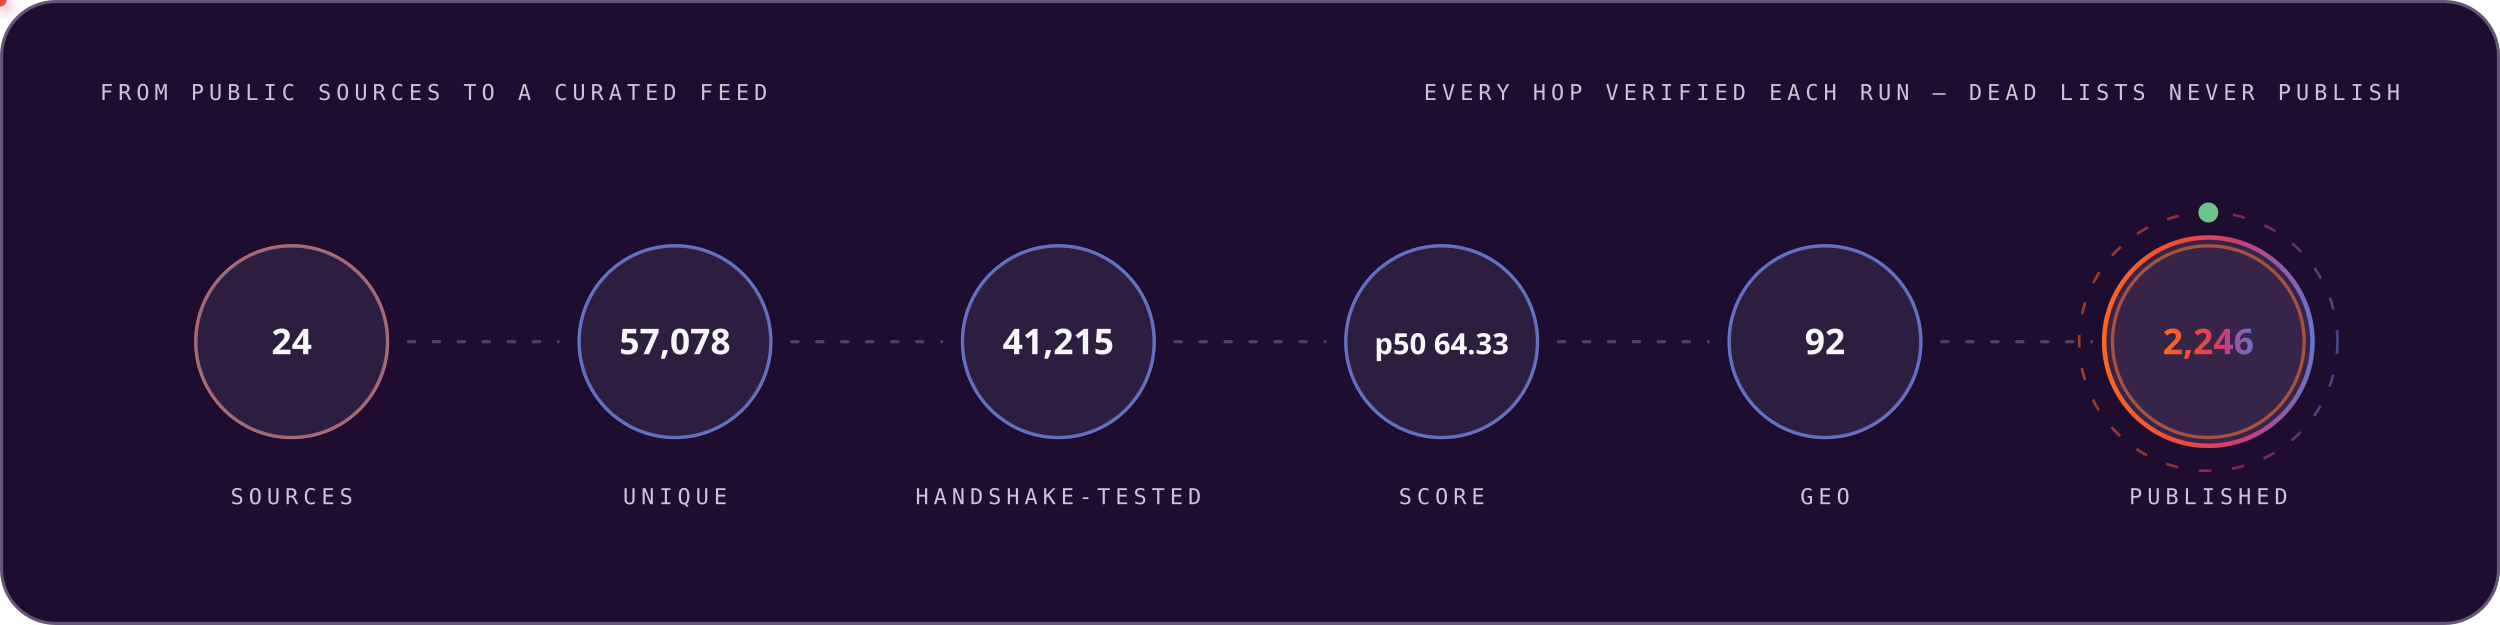
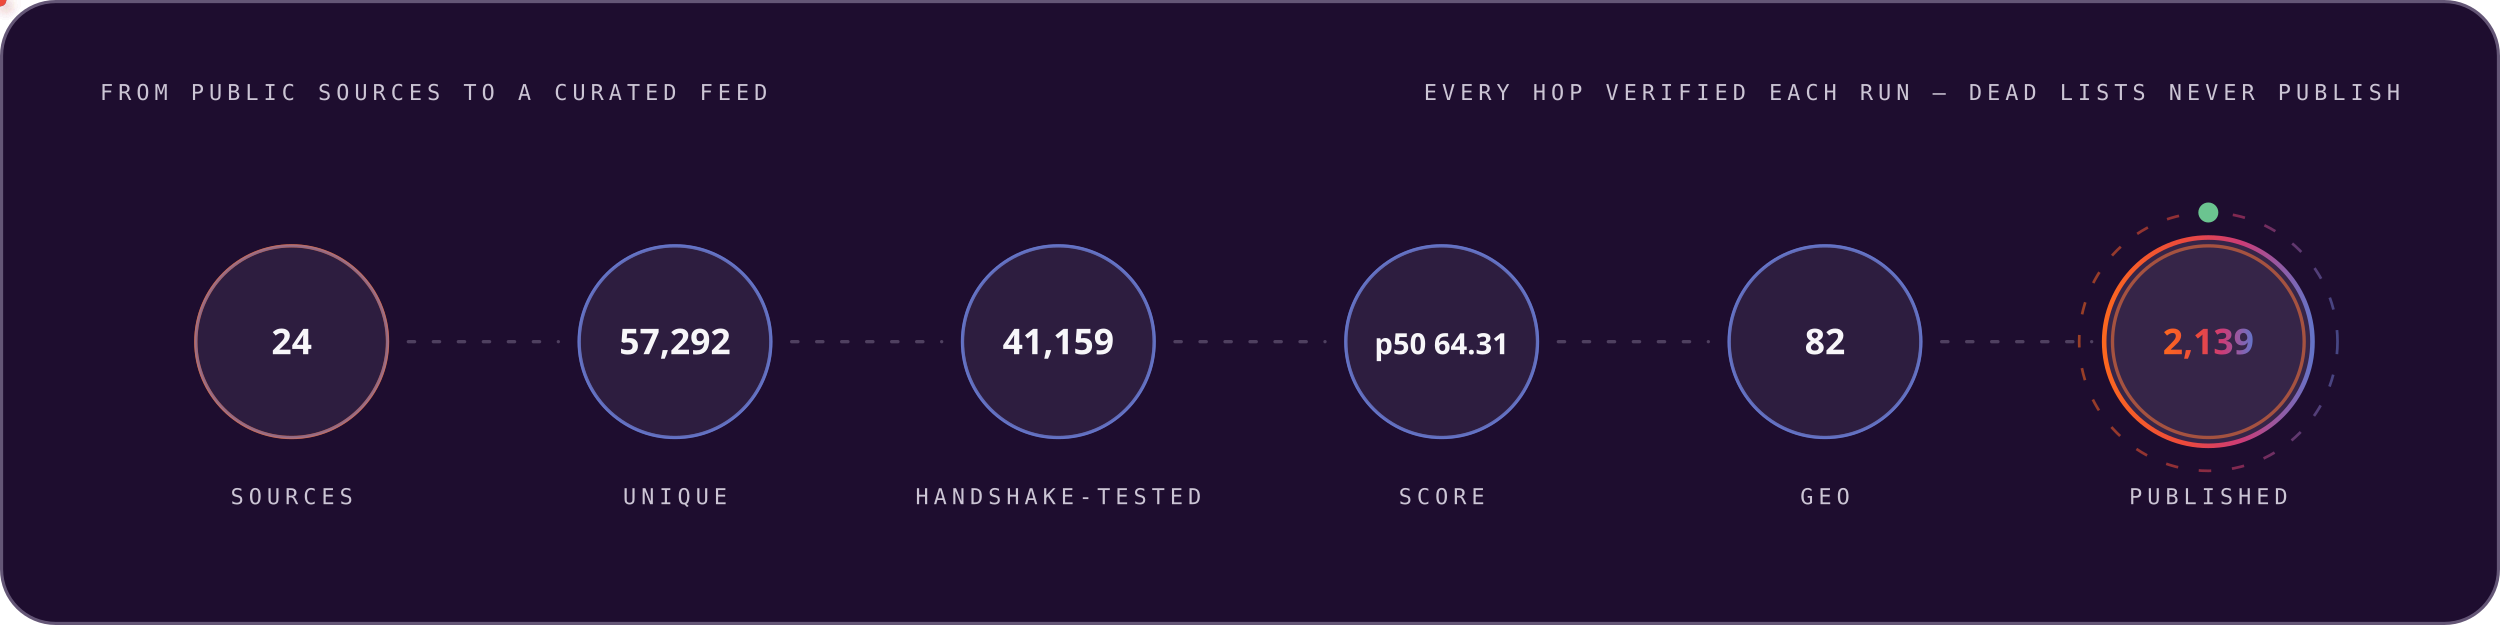
<svg xmlns="http://www.w3.org/2000/svg" width="1200" height="300" viewBox="0 0 1200 300" role="img" font-family="'Space Grotesk','Segoe UI',system-ui,-apple-system,sans-serif">
  <style>
.r{animation:rise .8s cubic-bezier(.2,.7,.2,1) both}
.d1{animation-delay:.08s}.d2{animation-delay:.16s}.d3{animation-delay:.24s}
.d4{animation-delay:.32s}.d5{animation-delay:.4s}.d6{animation-delay:.48s}
.d7{animation-delay:.56s}.d8{animation-delay:.64s}.d9{animation-delay:.74s}
.d10{animation-delay:.9s}.d11{animation-delay:1.05s}.d12{animation-delay:1.2s}
@keyframes rise{from{opacity:0;transform:translateY(12px)}to{opacity:1;transform:none}}
.gw{transform-box:fill-box;transform-origin:left center;animation:grow 1s cubic-bezier(.2,.7,.2,1) both}
@keyframes grow{from{transform:scaleX(0)}to{transform:scaleX(1)}}
.mh{animation:march 20s linear infinite}
@keyframes march{to{stroke-dashoffset:-400}}
.bt{transform-box:fill-box;transform-origin:center;animation:beat 2.8s ease-in-out infinite}
@keyframes beat{0%,84%,100%{transform:scale(1)}88%{transform:scale(1.05)}94%{transform:scale(1.01)}}
.pz{transform-box:fill-box;transform-origin:center;animation:ping 2.6s cubic-bezier(0,0,.2,1) infinite}
@keyframes ping{0%{transform:scale(.45);opacity:.85}75%,100%{transform:scale(2.5);opacity:0}}
.sp{animation:spin 12s linear infinite}
.sr{animation-duration:20s;animation-direction:reverse}
@keyframes spin{to{transform:rotate(360deg)}}
.sw{animation:sweep 7s cubic-bezier(.45,0,.25,1) infinite}
@keyframes sweep{0%,58%{transform:translateX(-660px) skewX(-16deg)}100%{transform:translateX(1380px) skewX(-16deg)}}
.dr{animation:drift 18s ease-in-out infinite alternate}
.da{animation-duration:26s;animation-delay:-9s}
.db{animation-duration:34s;animation-delay:-17s}
@keyframes drift{to{transform:translate(44px,-28px) scale(1.09)}}
.tk{animation:tw 3.4s ease-in-out infinite}
.ta{animation-delay:-1.1s}.tb{animation-delay:-2.3s}
@keyframes tw{0%,100%{opacity:.15}50%{opacity:1}}
.eq{transform-box:fill-box;transform-origin:center bottom;animation:eq 1.5s ease-in-out infinite}
.ea{animation-delay:-.38s}.eb{animation-delay:-.76s}.ec{animation-delay:-1.14s}
@keyframes eq{0%,100%{transform:scaleY(.3)}50%{transform:scaleY(1)}}
.cr{animation:caret 1.1s steps(2,jump-none) infinite}
@keyframes caret{50%{opacity:0}}
.dd{stroke-dasharray:100 100;animation:draw 1.15s cubic-bezier(.3,.6,.3,1) both}
@keyframes draw{from{stroke-dashoffset:100}to{stroke-dashoffset:0}}
.gq{animation:glowq 3.2s ease-in-out infinite}
@keyframes glowq{0%,100%{opacity:.35}50%{opacity:1}}
.wv{animation:wv 13s linear infinite}
.wb{animation-duration:19s;animation-direction:reverse}
.wc{animation-duration:27s}
@keyframes wv{to{transform:translateX(-170px)}}
@media (prefers-reduced-motion:reduce){*{animation:none!important}}
</style>
  <defs>
    <linearGradient id="bg-dark" x1="0" y1="0" x2="1" y2="0">
      <stop offset="0" stop-color="#FC671F" />
      <stop offset="0.38" stop-color="#ED4A3B" />
      <stop offset="0.66" stop-color="#CC3C77" />
      <stop offset="1" stop-color="#6574C9" />
    </linearGradient>
  </defs>
  <rect x="0.75" y="0.75" width="1198.5" height="298.5" rx="26" fill="#1E0D2F" stroke="#645676" stroke-width="1.5" />
  <text x="48" y="48" font-size="10.5" font-weight="500" font-family="'IBM Plex Mono',ui-monospace,'SFMono-Regular',Menlo,Consolas,monospace" letter-spacing="2.4" fill="#CCC5D5">FROM PUBLIC SOURCES TO A CURATED FEED</text>
  <text x="1152" y="48" font-size="10.5" font-weight="500" font-family="'IBM Plex Mono',ui-monospace,'SFMono-Regular',Menlo,Consolas,monospace" letter-spacing="2.4" text-anchor="end" fill="#CCC5D5">EVERY HOP VERIFIED EACH RUN — DEAD LISTS NEVER PUBLISH</text>
  <circle cx="140.0" cy="164" r="46" fill="none" stroke="#FC671F" stroke-width="1.6" class="pz" style="animation-delay:0.0s" />
  <g class="r d2">
    <circle cx="140.0" cy="164" r="46" fill="#4F3F62" fill-opacity="0.32" stroke="#6574C9" stroke-opacity="0.55" stroke-width="1.4" />
    <text x="140.0" y="170" font-size="17" font-weight="700" font-family="'Space Grotesk','Segoe UI',system-ui,-apple-system,sans-serif" text-anchor="middle" fill="#F7F6F9">24</text>
    <text x="140.0" y="242" font-size="10.5" font-weight="500" font-family="'IBM Plex Mono',ui-monospace,'SFMono-Regular',Menlo,Consolas,monospace" letter-spacing="2.4" text-anchor="middle" fill="#CCC5D5">SOURCES</text>
  </g>
  <line x1="196.0" y1="164" x2="268.0" y2="164" stroke="#645676" stroke-opacity="0.7" stroke-width="1.6" stroke-linecap="round" stroke-dasharray="3 9" class="mh" />
  <defs>
-     <filter id="pg3419" x="-150%" y="-150%" width="400%" height="400%">
+     <filter id="pg5452" x="-150%" y="-150%" width="400%" height="400%">
      <feGaussianBlur stdDeviation="3.2" result="b" />
      <feMerge>
        <feMergeNode in="b" />
        <feMergeNode in="SourceGraphic" />
      </feMerge>
    </filter>
  </defs>
-   <circle r="3" fill="#6574C9" filter="url(#pg3419)">
+   <circle r="3" fill="#6574C9" filter="url(#pg5452)">
    <animateMotion dur="1.7s" begin="0.3s" repeatCount="indefinite" path="M 196.0 164 H 268.0" />
    <animate attributeName="opacity" values="0;1;1;0" keyTimes="0;.08;.92;1" dur="1.7s" begin="0.3s" repeatCount="indefinite" />
  </circle>
  <circle cx="324.0" cy="164" r="46" fill="none" stroke="#6574C9" stroke-width="1.6" class="pz" style="animation-delay:0.35s" />
  <g class="r d3">
    <circle cx="324.0" cy="164" r="46" fill="#4F3F62" fill-opacity="0.32" stroke="#6574C9" stroke-opacity="0.55" stroke-width="1.4" />
-     <text x="324.0" y="170" font-size="17" font-weight="700" font-family="'Space Grotesk','Segoe UI',system-ui,-apple-system,sans-serif" text-anchor="middle" fill="#F7F6F9">57,078</text>
+     <text x="324.0" y="170" font-size="17" font-weight="700" font-family="'Space Grotesk','Segoe UI',system-ui,-apple-system,sans-serif" text-anchor="middle" fill="#F7F6F9">57,292</text>
    <text x="324.0" y="242" font-size="10.5" font-weight="500" font-family="'IBM Plex Mono',ui-monospace,'SFMono-Regular',Menlo,Consolas,monospace" letter-spacing="2.4" text-anchor="middle" fill="#CCC5D5">UNIQUE</text>
  </g>
  <line x1="380.0" y1="164" x2="452.0" y2="164" stroke="#645676" stroke-opacity="0.7" stroke-width="1.6" stroke-linecap="round" stroke-dasharray="3 9" class="mh" />
  <defs>
-     <filter id="pg5369" x="-150%" y="-150%" width="400%" height="400%">
+     <filter id="pg7338" x="-150%" y="-150%" width="400%" height="400%">
      <feGaussianBlur stdDeviation="3.2" result="b" />
      <feMerge>
        <feMergeNode in="b" />
        <feMergeNode in="SourceGraphic" />
      </feMerge>
    </filter>
  </defs>
-   <circle r="3" fill="#ED4A3B" filter="url(#pg5369)">
+   <circle r="3" fill="#ED4A3B" filter="url(#pg7338)">
    <animateMotion dur="1.7s" begin="0.6s" repeatCount="indefinite" path="M 380.0 164 H 452.0" />
    <animate attributeName="opacity" values="0;1;1;0" keyTimes="0;.08;.92;1" dur="1.7s" begin="0.6s" repeatCount="indefinite" />
  </circle>
  <circle cx="508.0" cy="164" r="46" fill="none" stroke="#6574C9" stroke-width="1.6" class="pz" style="animation-delay:0.7s" />
  <g class="r d4">
    <circle cx="508.0" cy="164" r="46" fill="#4F3F62" fill-opacity="0.32" stroke="#6574C9" stroke-opacity="0.55" stroke-width="1.4" />
-     <text x="508.0" y="170" font-size="17" font-weight="700" font-family="'Space Grotesk','Segoe UI',system-ui,-apple-system,sans-serif" text-anchor="middle" fill="#F7F6F9">41,215</text>
+     <text x="508.0" y="170" font-size="17" font-weight="700" font-family="'Space Grotesk','Segoe UI',system-ui,-apple-system,sans-serif" text-anchor="middle" fill="#F7F6F9">41,159</text>
    <text x="508.0" y="242" font-size="10.5" font-weight="500" font-family="'IBM Plex Mono',ui-monospace,'SFMono-Regular',Menlo,Consolas,monospace" letter-spacing="2.4" text-anchor="middle" fill="#CCC5D5">HANDSHAKE-TESTED</text>
  </g>
  <line x1="564.0" y1="164" x2="636.0" y2="164" stroke="#645676" stroke-opacity="0.7" stroke-width="1.6" stroke-linecap="round" stroke-dasharray="3 9" class="mh" />
  <defs>
-     <filter id="pg5369" x="-150%" y="-150%" width="400%" height="400%">
+     <filter id="pg7338" x="-150%" y="-150%" width="400%" height="400%">
      <feGaussianBlur stdDeviation="3.2" result="b" />
      <feMerge>
        <feMergeNode in="b" />
        <feMergeNode in="SourceGraphic" />
      </feMerge>
    </filter>
  </defs>
-   <circle r="3" fill="#FC671F" filter="url(#pg5369)">
+   <circle r="3" fill="#FC671F" filter="url(#pg7338)">
    <animateMotion dur="1.7s" begin="0.9s" repeatCount="indefinite" path="M 564.0 164 H 636.0" />
    <animate attributeName="opacity" values="0;1;1;0" keyTimes="0;.08;.92;1" dur="1.7s" begin="0.9s" repeatCount="indefinite" />
  </circle>
  <circle cx="692.0" cy="164" r="46" fill="none" stroke="#6574C9" stroke-width="1.6" class="pz" style="animation-delay:1.05s" />
  <g class="r d5">
    <circle cx="692.0" cy="164" r="46" fill="#4F3F62" fill-opacity="0.32" stroke="#6574C9" stroke-opacity="0.55" stroke-width="1.4" />
-     <text x="692.0" y="170" font-size="14" font-weight="700" font-family="'Space Grotesk','Segoe UI',system-ui,-apple-system,sans-serif" text-anchor="middle" fill="#F7F6F9">p50 64.33</text>
+     <text x="692.0" y="170" font-size="14" font-weight="700" font-family="'Space Grotesk','Segoe UI',system-ui,-apple-system,sans-serif" text-anchor="middle" fill="#F7F6F9">p50 64.31</text>
    <text x="692.0" y="242" font-size="10.5" font-weight="500" font-family="'IBM Plex Mono',ui-monospace,'SFMono-Regular',Menlo,Consolas,monospace" letter-spacing="2.4" text-anchor="middle" fill="#CCC5D5">SCORE</text>
  </g>
  <line x1="748.0" y1="164" x2="820.0" y2="164" stroke="#645676" stroke-opacity="0.7" stroke-width="1.6" stroke-linecap="round" stroke-dasharray="3 9" class="mh" />
  <defs>
-     <filter id="pg5369" x="-150%" y="-150%" width="400%" height="400%">
+     <filter id="pg7338" x="-150%" y="-150%" width="400%" height="400%">
      <feGaussianBlur stdDeviation="3.2" result="b" />
      <feMerge>
        <feMergeNode in="b" />
        <feMergeNode in="SourceGraphic" />
      </feMerge>
    </filter>
  </defs>
-   <circle r="3" fill="#6574C9" filter="url(#pg5369)">
+   <circle r="3" fill="#6574C9" filter="url(#pg7338)">
    <animateMotion dur="1.7s" begin="1.2s" repeatCount="indefinite" path="M 748.0 164 H 820.0" />
    <animate attributeName="opacity" values="0;1;1;0" keyTimes="0;.08;.92;1" dur="1.7s" begin="1.2s" repeatCount="indefinite" />
  </circle>
  <circle cx="876.0" cy="164" r="46" fill="none" stroke="#6574C9" stroke-width="1.6" class="pz" style="animation-delay:1.4s" />
  <g class="r d6">
    <circle cx="876.0" cy="164" r="46" fill="#4F3F62" fill-opacity="0.32" stroke="#6574C9" stroke-opacity="0.55" stroke-width="1.4" />
-     <text x="876.0" y="170" font-size="17" font-weight="700" font-family="'Space Grotesk','Segoe UI',system-ui,-apple-system,sans-serif" text-anchor="middle" fill="#F7F6F9">92</text>
+     <text x="876.0" y="170" font-size="17" font-weight="700" font-family="'Space Grotesk','Segoe UI',system-ui,-apple-system,sans-serif" text-anchor="middle" fill="#F7F6F9">82</text>
    <text x="876.0" y="242" font-size="10.5" font-weight="500" font-family="'IBM Plex Mono',ui-monospace,'SFMono-Regular',Menlo,Consolas,monospace" letter-spacing="2.4" text-anchor="middle" fill="#CCC5D5">GEO</text>
  </g>
  <line x1="932.0" y1="164" x2="1004.0" y2="164" stroke="#645676" stroke-opacity="0.7" stroke-width="1.6" stroke-linecap="round" stroke-dasharray="3 9" class="mh" />
  <defs>
-     <filter id="pg5369" x="-150%" y="-150%" width="400%" height="400%">
+     <filter id="pg7338" x="-150%" y="-150%" width="400%" height="400%">
      <feGaussianBlur stdDeviation="3.2" result="b" />
      <feMerge>
        <feMergeNode in="b" />
        <feMergeNode in="SourceGraphic" />
      </feMerge>
    </filter>
  </defs>
-   <circle r="3" fill="#ED4A3B" filter="url(#pg5369)">
+   <circle r="3" fill="#ED4A3B" filter="url(#pg7338)">
    <animateMotion dur="1.7s" begin="1.5s" repeatCount="indefinite" path="M 932.0 164 H 1004.0" />
    <animate attributeName="opacity" values="0;1;1;0" keyTimes="0;.08;.92;1" dur="1.7s" begin="1.5s" repeatCount="indefinite" />
  </circle>
  <circle cx="1060.0" cy="164" r="46" fill="none" stroke="#FC671F" stroke-width="1.6" class="pz" style="animation-delay:1.75s" />
  <g class="r d7">
    <circle cx="1060.0" cy="164" r="50" fill="#4F3F62" fill-opacity="0.5" stroke="url(#bg-dark)" stroke-opacity="1" stroke-width="2.2" />
-     <text x="1060.0" y="170" font-size="17" font-weight="700" font-family="'Space Grotesk','Segoe UI',system-ui,-apple-system,sans-serif" text-anchor="middle" fill="url(#bg-dark)">2,246</text>
+     <text x="1060.0" y="170" font-size="17" font-weight="700" font-family="'Space Grotesk','Segoe UI',system-ui,-apple-system,sans-serif" text-anchor="middle" fill="url(#bg-dark)">2,139</text>
    <text x="1060.0" y="242" font-size="10.5" font-weight="500" font-family="'IBM Plex Mono',ui-monospace,'SFMono-Regular',Menlo,Consolas,monospace" letter-spacing="2.4" text-anchor="middle" fill="#CCC5D5">PUBLISHED</text>
  </g>
  <circle cx="1060.0" cy="164" r="62" fill="none" stroke="url(#bg-dark)" stroke-opacity=".55" stroke-width="1.3" stroke-dasharray="6 10" class="sp" style="transform-origin:1060.0px 164px" />
  <circle cx="1060.0" cy="102" r="4" fill="none" stroke="#6BC490" stroke-width="1.6" class="pz" />
  <circle cx="1060.0" cy="102" r="4" fill="#6BC490" />
</svg>
